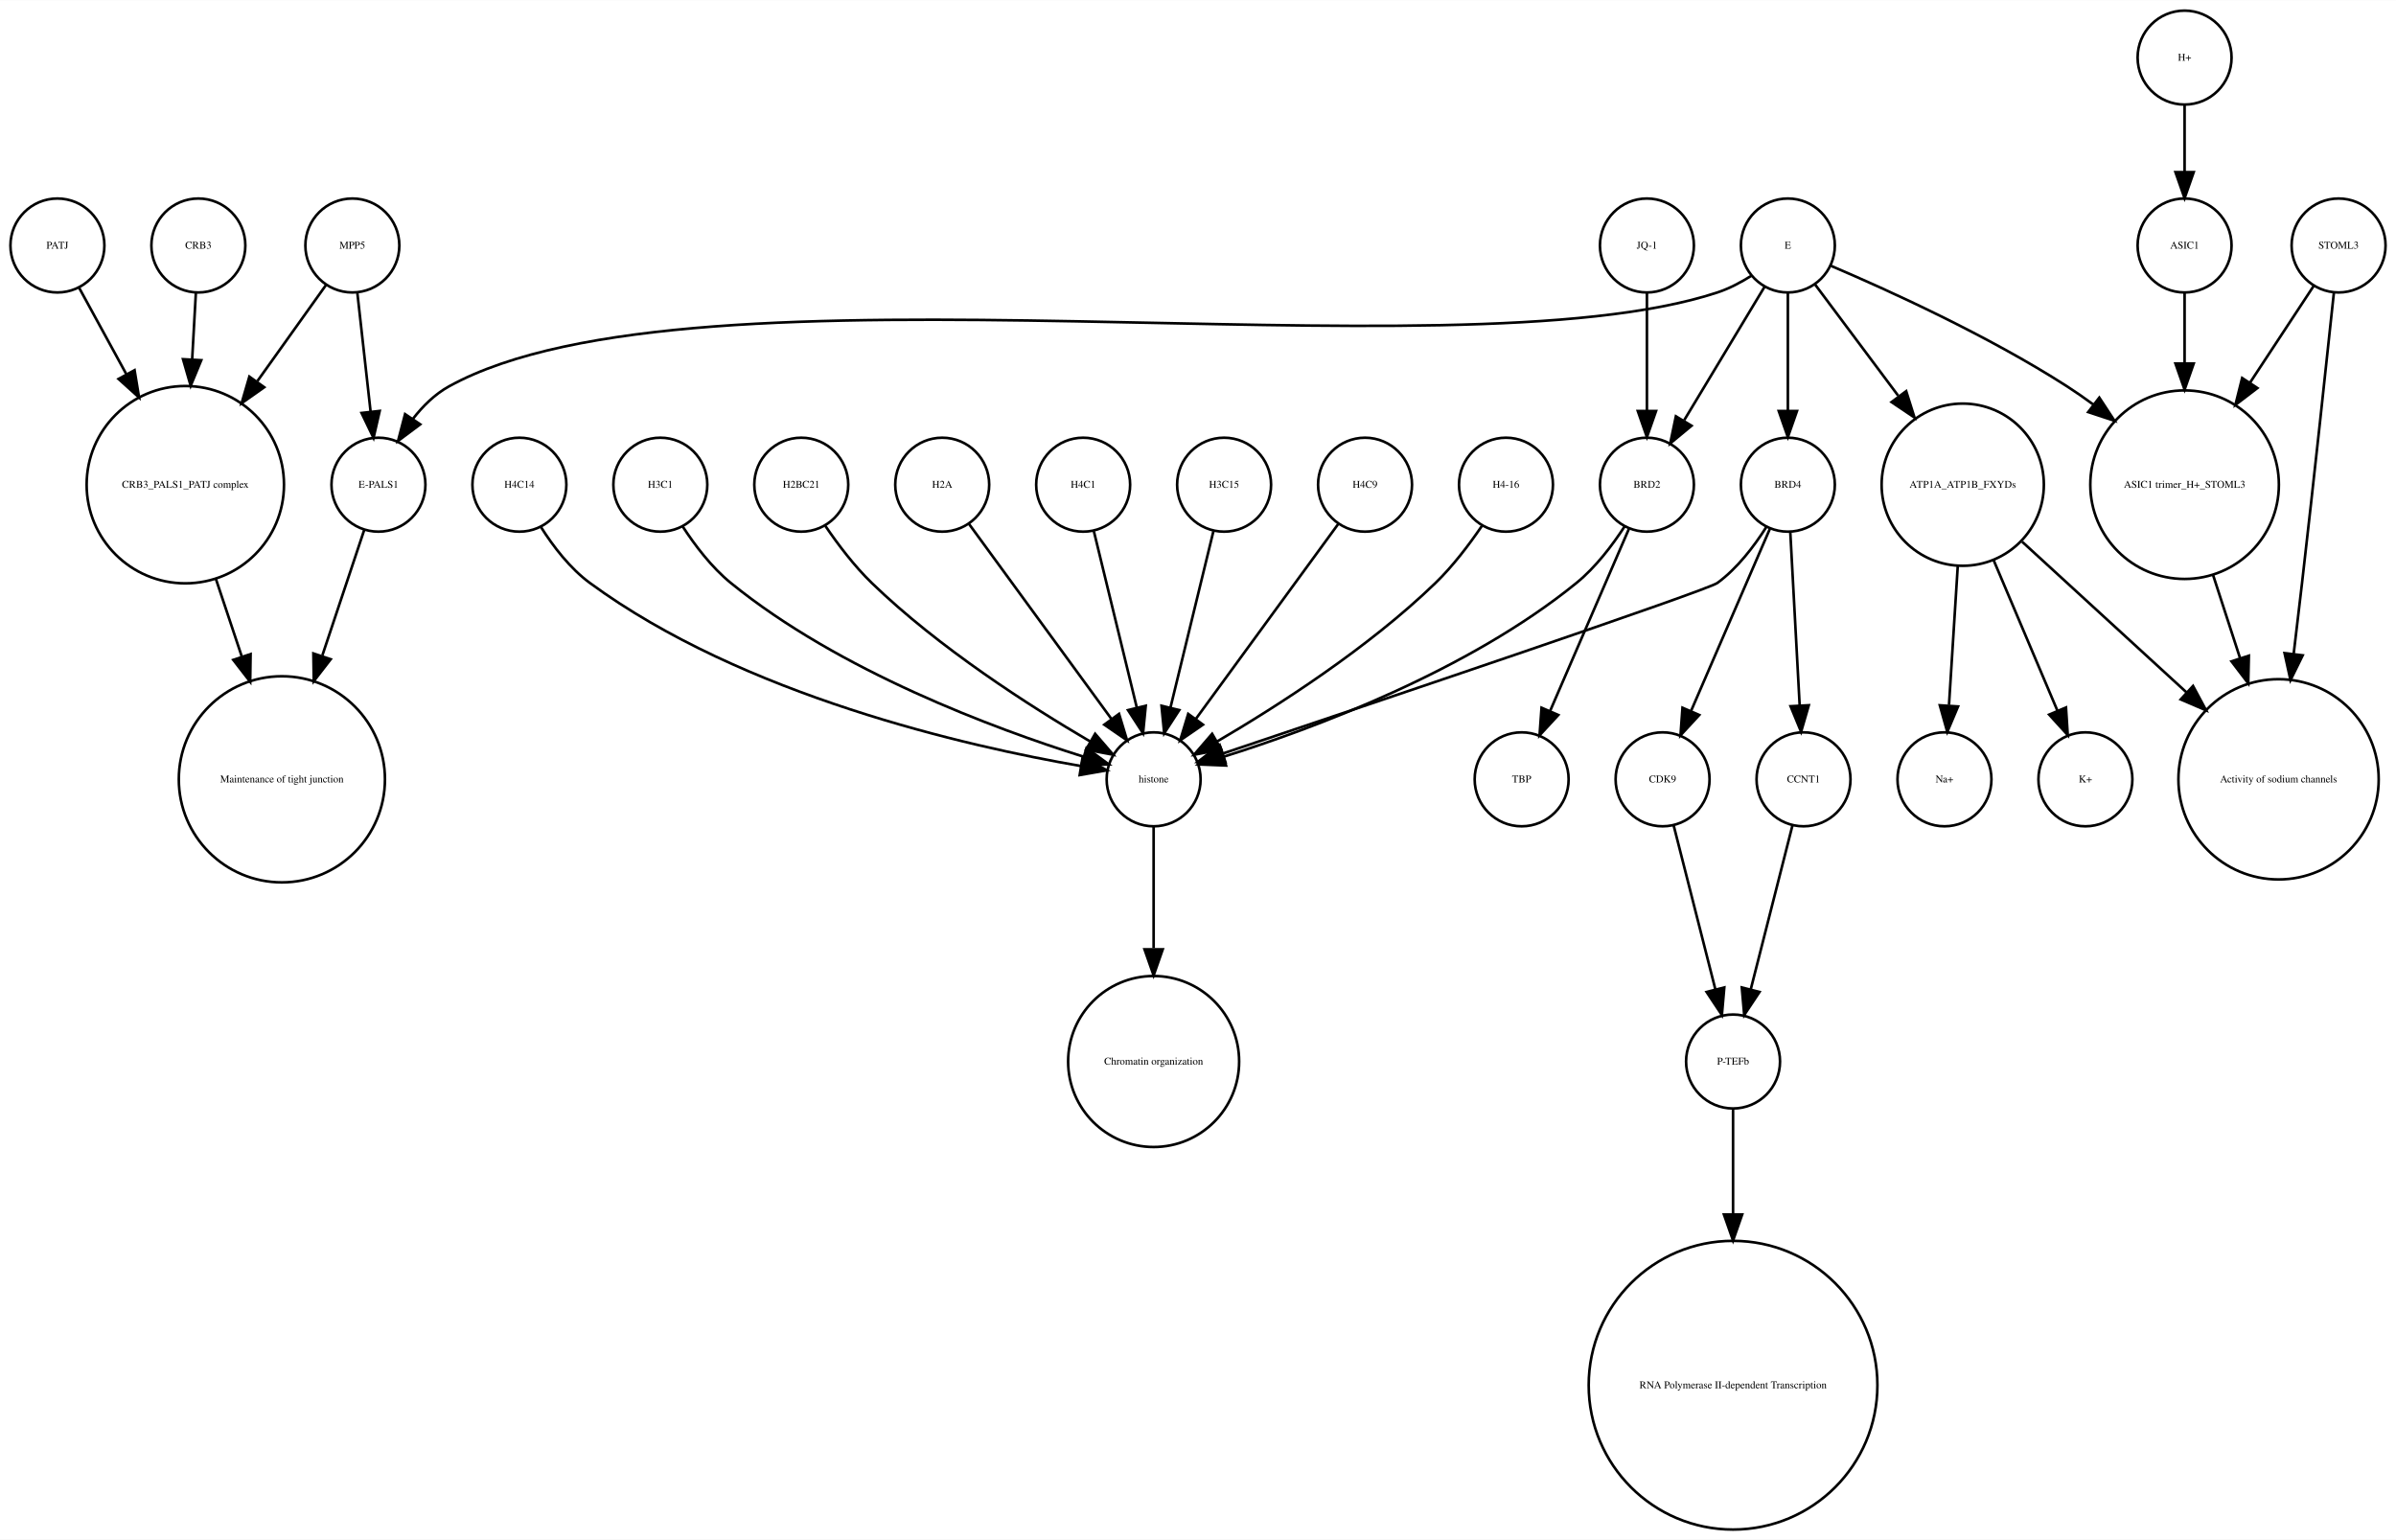
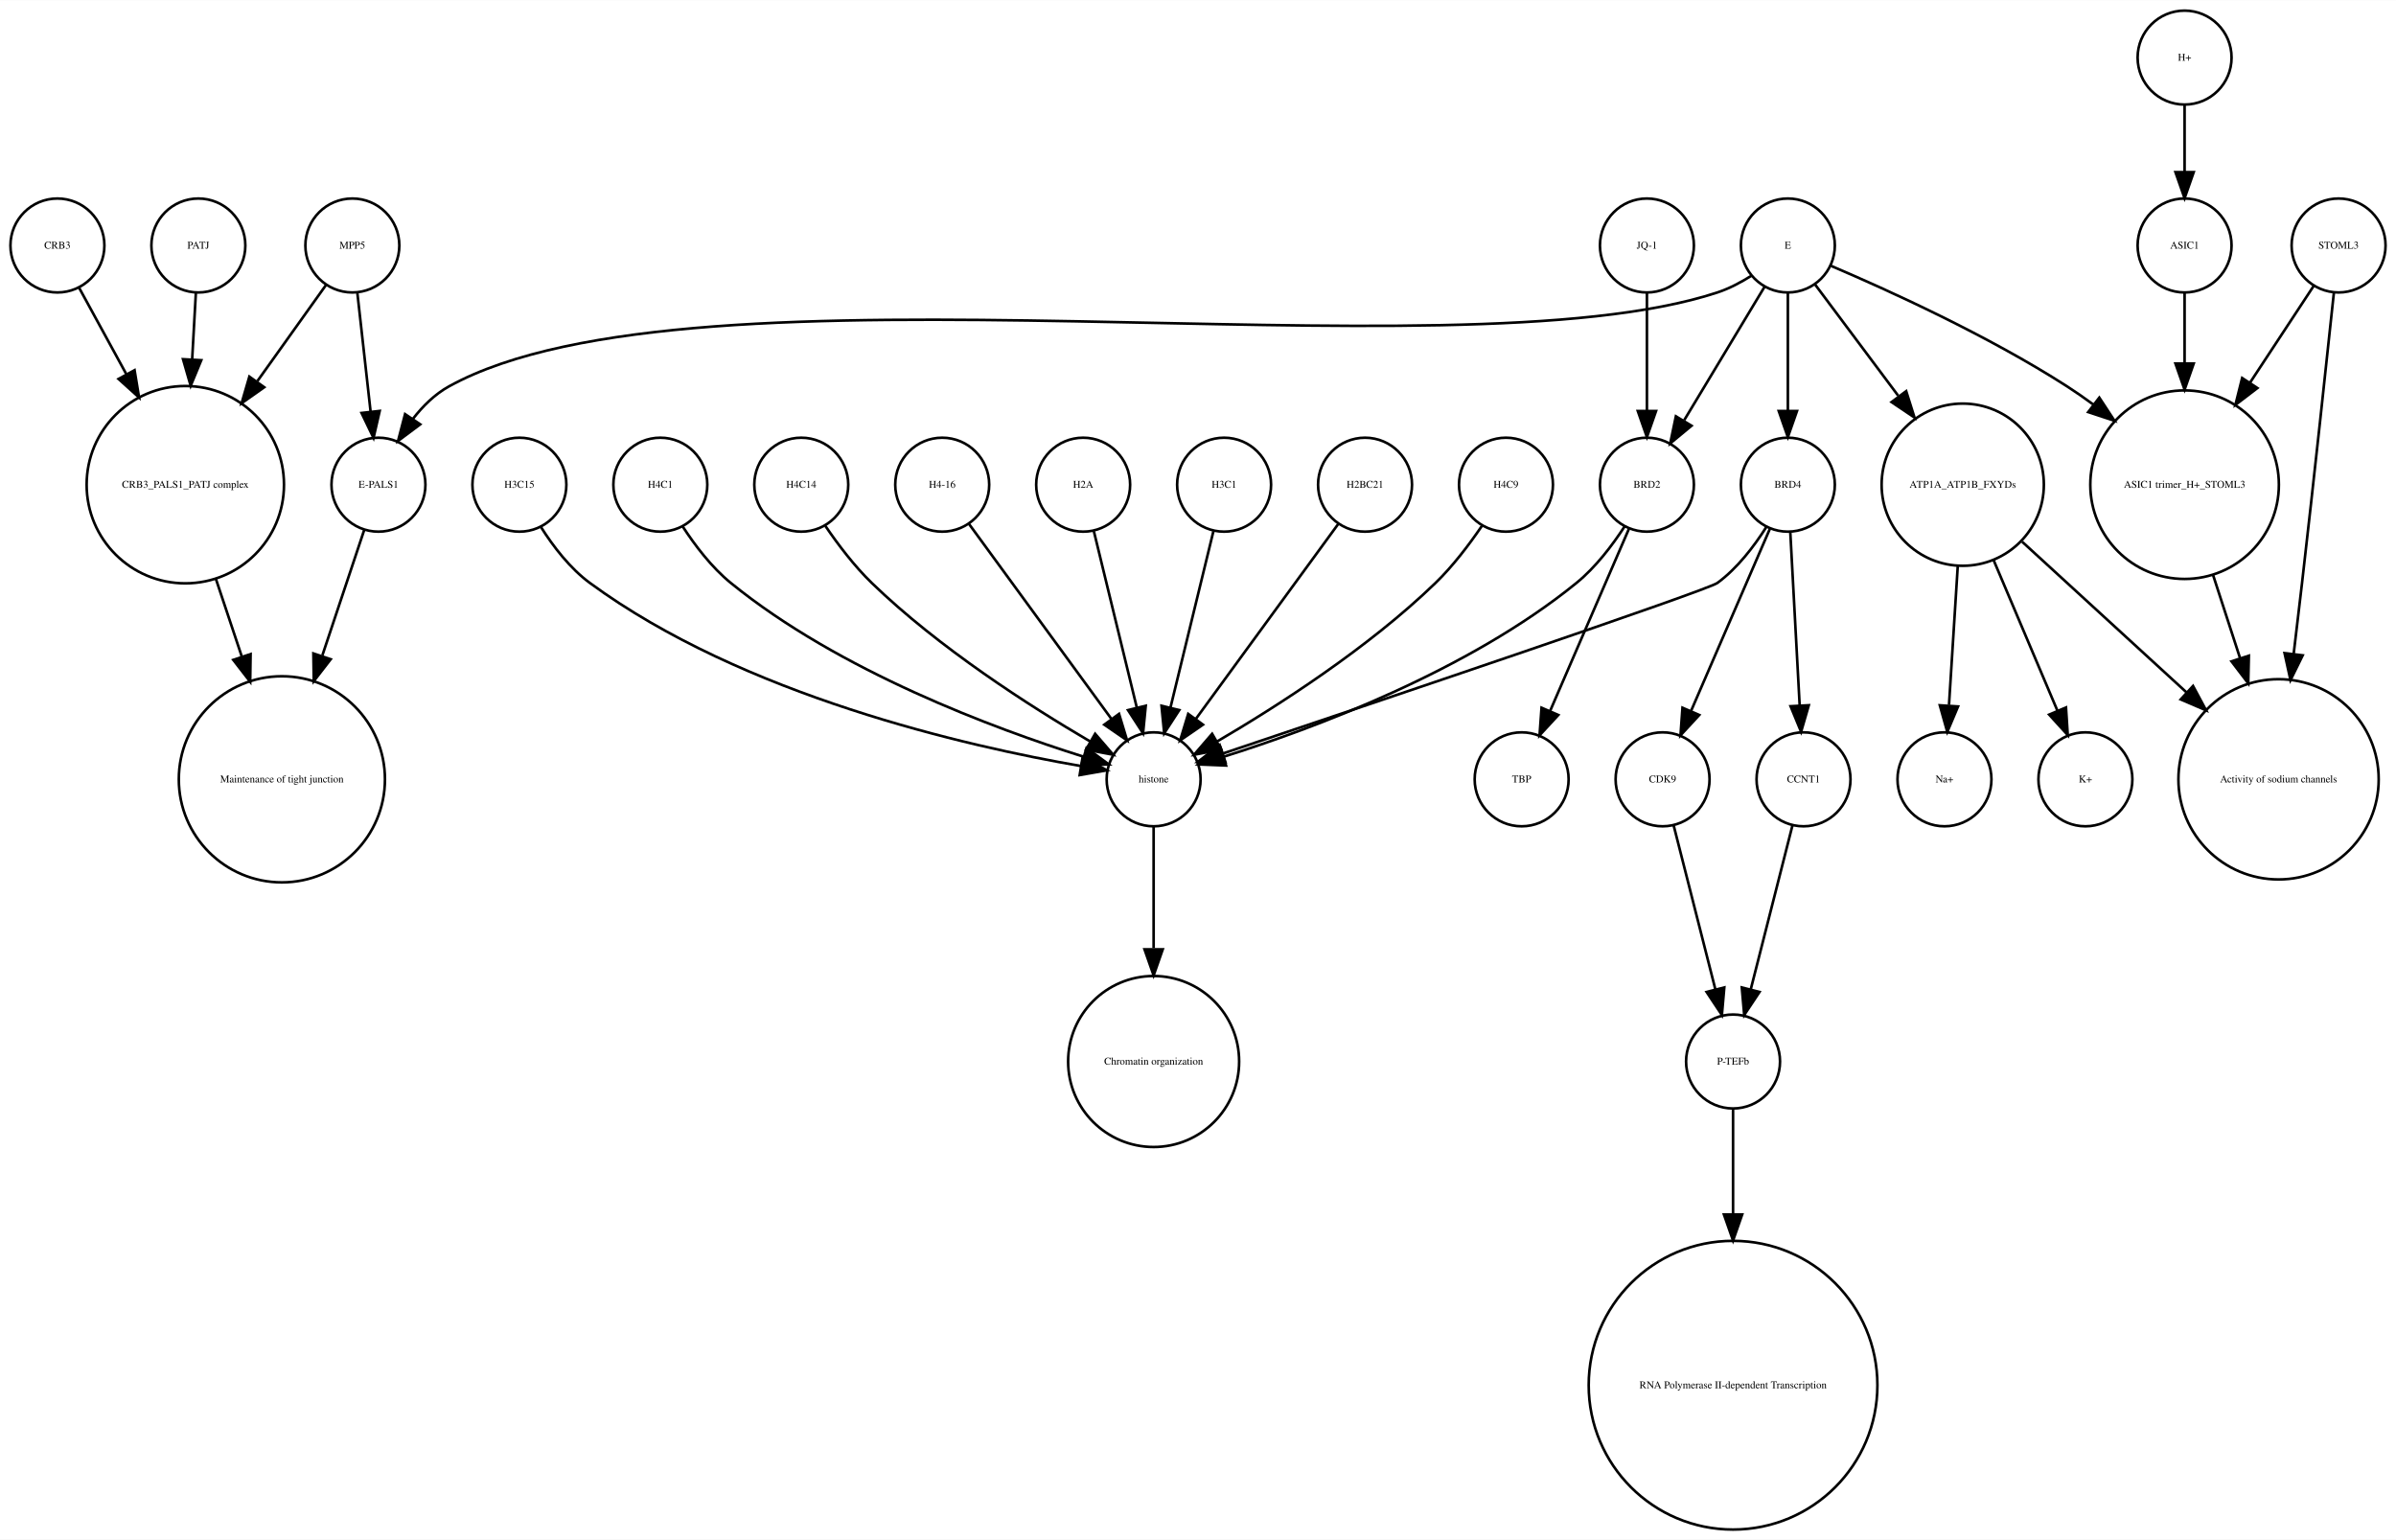
<svg xmlns="http://www.w3.org/2000/svg" width="918pt" height="590pt" viewBox="0.00 0.00 918.00 589.87">
  <g id="graph0" class="graph" transform="scale(1 1) rotate(0) translate(4 585.865)">
    <polygon fill="white" stroke="none" points="-4,4 -4,-585.865 914,-585.865 914,4 -4,4" />
    <g id="node1" class="node">
      <ellipse fill="none" stroke="black" cx="660" cy="-179.189" rx="18" ry="18" />
      <text text-anchor="middle" x="660" y="-177.989" font-family="Times,serif" font-size="4.00">P-TEFb</text>
    </g>
    <g id="node2" class="node">
      <ellipse fill="none" stroke="black" cx="660" cy="-55.154" rx="55.309" ry="55.309" />
      <text text-anchor="middle" x="660" y="-53.954" font-family="Times,serif" font-size="4.00">RNA Polymerase II-dependent Transcription </text>
    </g>
    <g id="edge1" class="edge">
      <path fill="none" stroke="black" d="M660,-160.963C660,-150.234 660,-135.685 660,-120.846" />
      <polygon fill="black" stroke="black" points="663.5,-120.57 660,-110.57 656.5,-120.57 663.5,-120.57" />
    </g>
    <g id="node3" class="node">
      <ellipse fill="none" stroke="black" cx="438" cy="-287.314" rx="18" ry="18" />
      <text text-anchor="middle" x="438" y="-286.114" font-family="Times,serif" font-size="4.00">histone</text>
    </g>
    <g id="node4" class="node">
      <ellipse fill="none" stroke="black" cx="438" cy="-179.189" rx="32.761" ry="32.761" />
      <text text-anchor="middle" x="438" y="-177.989" font-family="Times,serif" font-size="4.00">Chromatin organization</text>
    </g>
    <g id="edge2" class="edge">
      <path fill="none" stroke="black" d="M438,-269.263C438,-256.671 438,-238.954 438,-222.635" />
      <polygon fill="black" stroke="black" points="441.5,-222.181 438,-212.181 434.5,-222.181 441.5,-222.181" />
    </g>
    <g id="node5" class="node">
      <ellipse fill="none" stroke="black" cx="67" cy="-400.212" rx="37.807" ry="37.807" />
      <text text-anchor="middle" x="67" y="-399.012" font-family="Times,serif" font-size="4.00">CRB3_PALS1_PATJ complex</text>
    </g>
    <g id="node6" class="node">
      <ellipse fill="none" stroke="black" cx="104" cy="-287.314" rx="39.49" ry="39.49" />
      <text text-anchor="middle" x="104" y="-286.114" font-family="Times,serif" font-size="4.00">Maintenance of tight junction</text>
    </g>
    <g id="edge3" class="edge">
      <path fill="none" stroke="black" d="M78.707,-364.123C81.851,-354.7 85.299,-344.366 88.61,-334.441" />
      <polygon fill="black" stroke="black" points="92.014,-335.297 91.859,-324.703 85.374,-333.081 92.014,-335.297" />
    </g>
    <g id="node7" class="node">
      <ellipse fill="none" stroke="black" cx="141" cy="-400.212" rx="18" ry="18" />
      <text text-anchor="middle" x="141" y="-399.012" font-family="Times,serif" font-size="4.00">E-PALS1</text>
    </g>
    <g id="edge4" class="edge">
      <path fill="none" stroke="black" d="M135.541,-382.849C131.306,-370.156 125.217,-351.905 119.516,-334.818" />
      <polygon fill="black" stroke="black" points="122.706,-333.321 116.221,-324.943 116.066,-335.537 122.706,-333.321" />
    </g>
    <g id="node8" class="node">
      <ellipse fill="none" stroke="black" cx="748" cy="-400.212" rx="31.08" ry="31.08" />
      <text text-anchor="middle" x="748" y="-399.012" font-family="Times,serif" font-size="4.00">ATP1A_ATP1B_FXYDs</text>
    </g>
    <g id="node9" class="node">
      <ellipse fill="none" stroke="black" cx="869" cy="-287.314" rx="38.368" ry="38.368" />
      <text text-anchor="middle" x="869" y="-286.114" font-family="Times,serif" font-size="4.00">Activity of sodium channels</text>
    </g>
    <g id="edge5" class="edge">
      <path fill="none" stroke="black" d="M770.759,-378.353C788.485,-362.107 813.406,-339.266 833.713,-320.655" />
      <polygon fill="black" stroke="black" points="836.238,-323.089 841.245,-313.752 831.508,-317.928 836.238,-323.089" />
    </g>
-     <g id="node26" class="node">
+     <g id="node18" class="node">
      <ellipse fill="none" stroke="black" cx="795" cy="-287.314" rx="18" ry="18" />
      <text text-anchor="middle" x="795" y="-286.114" font-family="Times,serif" font-size="4.00">K+</text>
    </g>
-     <g id="edge7" class="edge">
+     <g id="edge6" class="edge">
      <path fill="none" stroke="black" d="M759.86,-371.228C767.362,-353.527 776.981,-330.831 784.258,-313.661" />
      <polygon fill="black" stroke="black" points="787.558,-314.842 788.238,-304.269 781.113,-312.111 787.558,-314.842" />
    </g>
-     <g id="node32" class="node">
+     <g id="node20" class="node">
      <ellipse fill="none" stroke="black" cx="741" cy="-287.314" rx="18" ry="18" />
      <text text-anchor="middle" x="741" y="-286.114" font-family="Times,serif" font-size="4.00">Na+</text>
    </g>
-     <g id="edge6" class="edge">
+     <g id="edge7" class="edge">
      <path fill="none" stroke="black" d="M746.087,-368.909C745.041,-352.339 743.756,-331.968 742.738,-315.853" />
      <polygon fill="black" stroke="black" points="746.206,-315.234 742.083,-305.475 739.22,-315.675 746.206,-315.234" />
    </g>
    <g id="node10" class="node">
      <ellipse fill="none" stroke="black" cx="892" cy="-491.865" rx="18" ry="18" />
      <text text-anchor="middle" x="892" y="-490.665" font-family="Times,serif" font-size="4.00">STOML3</text>
    </g>
    <g id="edge8" class="edge">
      <path fill="none" stroke="black" d="M890.208,-473.839C887.605,-449.259 882.589,-402.405 878,-362.558 876.985,-353.749 875.872,-344.356 874.784,-335.317" />
      <polygon fill="black" stroke="black" points="878.249,-334.82 873.573,-325.313 871.3,-335.661 878.249,-334.82" />
    </g>
    <g id="node11" class="node">
      <ellipse fill="none" stroke="black" cx="833" cy="-400.212" rx="36.125" ry="36.125" />
      <text text-anchor="middle" x="833" y="-399.012" font-family="Times,serif" font-size="4.00">ASIC1 trimer_H+_STOML3</text>
    </g>
    <g id="edge9" class="edge">
      <path fill="none" stroke="black" d="M882.521,-476.461C875.894,-466.391 866.715,-452.443 858.058,-439.289" />
      <polygon fill="black" stroke="black" points="860.898,-437.238 852.477,-430.808 855.051,-441.086 860.898,-437.238" />
    </g>
    <g id="edge10" class="edge">
      <path fill="none" stroke="black" d="M843.899,-365.638C847.163,-355.583 850.798,-344.386 854.265,-333.704" />
      <polygon fill="black" stroke="black" points="857.629,-334.678 857.388,-324.086 850.971,-332.517 857.629,-334.678" />
    </g>
    <g id="node12" class="node">
+       <ellipse fill="none" stroke="black" cx="627" cy="-491.865" rx="18" ry="18" />
+       <text text-anchor="middle" x="627" y="-490.665" font-family="Times,serif" font-size="4.00">JQ-1</text>
+     </g>
+     <g id="node25" class="node">
+       <ellipse fill="none" stroke="black" cx="627" cy="-400.212" rx="18" ry="18" />
+       <text text-anchor="middle" x="627" y="-399.012" font-family="Times,serif" font-size="4.00">BRD2</text>
+     </g>
+     <g id="edge11" class="edge">
+       <path fill="none" stroke="black" d="M627,-473.579C627,-460.804 627,-443.157 627,-428.488" />
+       <polygon fill="black" stroke="black" points="630.5,-428.445 627,-418.445 623.5,-428.445 630.5,-428.445" />
+     </g>
+     <g id="node13" class="node">
+       <ellipse fill="none" stroke="black" cx="681" cy="-400.212" rx="18" ry="18" />
+       <text text-anchor="middle" x="681" y="-399.012" font-family="Times,serif" font-size="4.00">BRD4</text>
+     </g>
+     <g id="edge12" class="edge">
+       <path fill="none" stroke="black" d="M672.708,-383.923C668.054,-376.577 661.644,-368.173 654,-362.558 650.023,-359.637 521.57,-316.348 464.673,-297.252" />
+       <polygon fill="black" stroke="black" points="465.522,-293.845 454.928,-293.983 463.296,-300.482 465.522,-293.845" />
+     </g>
+     <g id="node28" class="node">
+       <ellipse fill="none" stroke="black" cx="633" cy="-287.314" rx="18" ry="18" />
+       <text text-anchor="middle" x="633" y="-286.114" font-family="Times,serif" font-size="4.00">CDK9</text>
+     </g>
+     <g id="edge14" class="edge">
+       <path fill="none" stroke="black" d="M674.123,-383.323C666.246,-365.124 653.233,-335.06 643.956,-313.626" />
+       <polygon fill="black" stroke="black" points="647.049,-311.96 639.864,-304.174 640.625,-314.741 647.049,-311.96" />
+     </g>
+     <g id="node29" class="node">
+       <ellipse fill="none" stroke="black" cx="687" cy="-287.314" rx="18" ry="18" />
+       <text text-anchor="middle" x="687" y="-286.114" font-family="Times,serif" font-size="4.00">CCNT1</text>
+     </g>
+     <g id="edge13" class="edge">
+       <path fill="none" stroke="black" d="M681.938,-381.884C682.897,-364.143 684.403,-336.31 685.523,-315.606" />
+       <polygon fill="black" stroke="black" points="689.024,-315.695 686.069,-305.52 682.034,-315.316 689.024,-315.695" />
+     </g>
+     <g id="node14" class="node">
      <ellipse fill="none" stroke="black" cx="357" cy="-400.212" rx="18" ry="18" />
-       <text text-anchor="middle" x="357" y="-399.012" font-family="Times,serif" font-size="4.00">H2A</text>
-     </g>
-     <g id="edge11" class="edge">
+       <text text-anchor="middle" x="357" y="-399.012" font-family="Times,serif" font-size="4.00">H4-16</text>
+     </g>
+     <g id="edge15" class="edge">
      <path fill="none" stroke="black" d="M367.259,-385.167C381.014,-366.335 405.581,-332.7 421.836,-310.445" />
      <polygon fill="black" stroke="black" points="424.753,-312.385 427.825,-302.245 419.1,-308.256 424.753,-312.385" />
    </g>
-     <g id="node13" class="node">
-       <ellipse fill="none" stroke="black" cx="579" cy="-287.314" rx="18" ry="18" />
-       <text text-anchor="middle" x="579" y="-286.114" font-family="Times,serif" font-size="4.00">TBP</text>
-     </g>
-     <g id="node14" class="node">
+     <g id="node15" class="node">
+       <ellipse fill="none" stroke="black" cx="833" cy="-491.865" rx="18" ry="18" />
+       <text text-anchor="middle" x="833" y="-490.665" font-family="Times,serif" font-size="4.00">ASIC1</text>
+     </g>
+     <g id="edge16" class="edge">
+       <path fill="none" stroke="black" d="M833,-473.579C833,-465.882 833,-456.415 833,-446.897" />
+       <polygon fill="black" stroke="black" points="836.5,-446.629 833,-436.629 829.5,-446.629 836.5,-446.629" />
+     </g>
+     <g id="node16" class="node">
      <ellipse fill="none" stroke="black" cx="411" cy="-400.212" rx="18" ry="18" />
-       <text text-anchor="middle" x="411" y="-399.012" font-family="Times,serif" font-size="4.00">H4C1</text>
-     </g>
-     <g id="edge12" class="edge">
+       <text text-anchor="middle" x="411" y="-399.012" font-family="Times,serif" font-size="4.00">H2A</text>
+     </g>
+     <g id="edge17" class="edge">
      <path fill="none" stroke="black" d="M415.101,-382.369C419.467,-364.434 426.438,-335.802 431.543,-314.834" />
      <polygon fill="black" stroke="black" points="434.984,-315.496 433.949,-304.952 428.183,-313.84 434.984,-315.496" />
    </g>
-     <g id="node15" class="node">
-       <ellipse fill="none" stroke="black" cx="681" cy="-491.865" rx="18" ry="18" />
-       <text text-anchor="middle" x="681" y="-490.665" font-family="Times,serif" font-size="4.00">E</text>
-     </g>
-     <g id="edge14" class="edge">
-       <path fill="none" stroke="black" d="M667.08,-480.302C663.057,-477.762 658.525,-475.354 654,-473.865 551.131,-440.012 262.782,-490.252 168,-437.865 162.594,-434.877 157.972,-430.297 154.159,-425.376" />
-       <polygon fill="black" stroke="black" points="157.002,-423.331 148.512,-416.992 151.196,-427.242 157.002,-423.331" />
-     </g>
-     <g id="edge13" class="edge">
-       <path fill="none" stroke="black" d="M691.469,-476.857C699.96,-465.495 712.278,-449.012 723.249,-434.331" />
-       <polygon fill="black" stroke="black" points="726.332,-436.053 729.515,-425.947 720.725,-431.862 726.332,-436.053" />
-     </g>
-     <g id="edge17" class="edge">
-       <path fill="none" stroke="black" d="M697.565,-484.043C719.136,-474.853 757.665,-457.382 788,-437.865 791.337,-435.719 794.711,-433.365 798.034,-430.919" />
-       <polygon fill="black" stroke="black" points="800.323,-433.575 806.132,-424.715 796.065,-428.018 800.323,-433.575" />
+     <g id="node17" class="node">
+       <ellipse fill="none" stroke="black" cx="465" cy="-400.212" rx="18" ry="18" />
+       <text text-anchor="middle" x="465" y="-399.012" font-family="Times,serif" font-size="4.00">H3C1</text>
+     </g>
+     <g id="edge18" class="edge">
+       <path fill="none" stroke="black" d="M460.899,-382.369C456.533,-364.434 449.562,-335.802 444.457,-314.834" />
+       <polygon fill="black" stroke="black" points="447.817,-313.84 442.051,-304.952 441.016,-315.496 447.817,-313.84" />
+     </g>
+     <g id="node19" class="node">
+       <ellipse fill="none" stroke="black" cx="519" cy="-400.212" rx="18" ry="18" />
+       <text text-anchor="middle" x="519" y="-399.012" font-family="Times,serif" font-size="4.00">H2BC21</text>
+     </g>
+     <g id="edge19" class="edge">
+       <path fill="none" stroke="black" d="M508.741,-385.167C494.986,-366.335 470.419,-332.7 454.164,-310.445" />
+       <polygon fill="black" stroke="black" points="456.9,-308.256 448.175,-302.245 451.247,-312.385 456.9,-308.256" />
    </g>
    <g id="node21" class="node">
-       <ellipse fill="none" stroke="black" cx="627" cy="-400.212" rx="18" ry="18" />
-       <text text-anchor="middle" x="627" y="-399.012" font-family="Times,serif" font-size="4.00">BRD2</text>
-     </g>
-     <g id="edge16" class="edge">
-       <path fill="none" stroke="black" d="M672.083,-476.061C663.719,-462.175 651.071,-441.175 641.298,-424.95" />
-       <polygon fill="black" stroke="black" points="644.088,-422.799 635.93,-416.038 638.092,-426.41 644.088,-422.799" />
+       <ellipse fill="none" stroke="black" cx="573" cy="-400.212" rx="18" ry="18" />
+       <text text-anchor="middle" x="573" y="-399.012" font-family="Times,serif" font-size="4.00">H4C9</text>
+     </g>
+     <g id="edge20" class="edge">
+       <path fill="none" stroke="black" d="M563.763,-384.396C558.961,-377.339 552.701,-369.045 546,-362.558 520.279,-337.663 485.383,-315.327 462.303,-301.806" />
+       <polygon fill="black" stroke="black" points="463.905,-298.69 453.492,-296.736 460.414,-304.757 463.905,-298.69" />
    </g>
    <g id="node22" class="node">
-       <ellipse fill="none" stroke="black" cx="681" cy="-400.212" rx="18" ry="18" />
-       <text text-anchor="middle" x="681" y="-399.012" font-family="Times,serif" font-size="4.00">BRD4</text>
-     </g>
-     <g id="edge15" class="edge">
-       <path fill="none" stroke="black" d="M681,-473.579C681,-460.804 681,-443.157 681,-428.488" />
-       <polygon fill="black" stroke="black" points="684.5,-428.445 681,-418.445 677.5,-428.445 684.5,-428.445" />
-     </g>
-     <g id="node16" class="node">
+       <ellipse fill="none" stroke="black" cx="833" cy="-563.865" rx="18" ry="18" />
+       <text text-anchor="middle" x="833" y="-562.665" font-family="Times,serif" font-size="4.00">H+</text>
+     </g>
+     <g id="edge21" class="edge">
+       <path fill="none" stroke="black" d="M833,-545.562C833,-537.848 833,-528.578 833,-519.978" />
+       <polygon fill="black" stroke="black" points="836.5,-519.97 833,-509.97 829.5,-519.97 836.5,-519.97" />
+     </g>
+     <g id="node23" class="node">
      <ellipse fill="none" stroke="black" cx="131" cy="-491.865" rx="18" ry="18" />
      <text text-anchor="middle" x="131" y="-490.665" font-family="Times,serif" font-size="4.00">MPP5</text>
    </g>
-     <g id="edge19" class="edge">
+     <g id="edge23" class="edge">
      <path fill="none" stroke="black" d="M121,-476.857C113.906,-466.919 104.015,-453.064 94.635,-439.923" />
      <polygon fill="black" stroke="black" points="97.237,-437.545 88.578,-431.439 91.54,-441.612 97.237,-437.545" />
    </g>
-     <g id="edge18" class="edge">
+     <g id="edge22" class="edge">
      <path fill="none" stroke="black" d="M132.928,-473.579C134.362,-460.722 136.347,-442.931 137.989,-428.206" />
      <polygon fill="black" stroke="black" points="141.482,-428.467 139.112,-418.141 134.525,-427.691 141.482,-428.467" />
    </g>
-     <g id="node17" class="node">
-       <ellipse fill="none" stroke="black" cx="465" cy="-400.212" rx="18" ry="18" />
-       <text text-anchor="middle" x="465" y="-399.012" font-family="Times,serif" font-size="4.00">H3C15</text>
-     </g>
-     <g id="edge20" class="edge">
-       <path fill="none" stroke="black" d="M460.899,-382.369C456.533,-364.434 449.562,-335.802 444.457,-314.834" />
-       <polygon fill="black" stroke="black" points="447.817,-313.84 442.051,-304.952 441.016,-315.496 447.817,-313.84" />
-     </g>
-     <g id="node18" class="node">
-       <ellipse fill="none" stroke="black" cx="519" cy="-400.212" rx="18" ry="18" />
-       <text text-anchor="middle" x="519" y="-399.012" font-family="Times,serif" font-size="4.00">H4C9</text>
-     </g>
-     <g id="edge21" class="edge">
-       <path fill="none" stroke="black" d="M508.741,-385.167C494.986,-366.335 470.419,-332.7 454.164,-310.445" />
-       <polygon fill="black" stroke="black" points="456.9,-308.256 448.175,-302.245 451.247,-312.385 456.9,-308.256" />
-     </g>
-     <g id="node19" class="node">
-       <ellipse fill="none" stroke="black" cx="72" cy="-491.865" rx="18" ry="18" />
-       <text text-anchor="middle" x="72" y="-490.665" font-family="Times,serif" font-size="4.00">CRB3</text>
-     </g>
-     <g id="edge22" class="edge">
-       <path fill="none" stroke="black" d="M71.036,-473.579C70.628,-466.259 70.13,-457.339 69.626,-448.297" />
-       <polygon fill="black" stroke="black" points="73.109,-447.904 69.058,-438.114 66.12,-448.293 73.109,-447.904" />
-     </g>
-     <g id="node20" class="node">
-       <ellipse fill="none" stroke="black" cx="18" cy="-491.865" rx="18" ry="18" />
-       <text text-anchor="middle" x="18" y="-490.665" font-family="Times,serif" font-size="4.00">PATJ</text>
-     </g>
-     <g id="edge23" class="edge">
-       <path fill="none" stroke="black" d="M26.312,-475.657C31.317,-466.5 37.952,-454.36 44.409,-442.545" />
-       <polygon fill="black" stroke="black" points="47.558,-444.082 49.283,-433.628 41.416,-440.725 47.558,-444.082" />
+     <g id="node24" class="node">
+       <ellipse fill="none" stroke="black" cx="195" cy="-400.212" rx="18" ry="18" />
+       <text text-anchor="middle" x="195" y="-399.012" font-family="Times,serif" font-size="4.00">H3C15</text>
+     </g>
+     <g id="edge24" class="edge">
+       <path fill="none" stroke="black" d="M203.292,-383.923C207.946,-376.577 214.356,-368.173 222,-362.558 280.755,-319.405 366.516,-299.942 410.195,-292.399" />
+       <polygon fill="black" stroke="black" points="410.803,-295.846 420.102,-290.77 409.667,-288.939 410.803,-295.846" />
    </g>
    <g id="edge25" class="edge">
      <path fill="none" stroke="black" d="M618.466,-384.236C613.75,-376.971 607.358,-368.543 600,-362.558 558.455,-328.768 499.029,-306.73 464.895,-295.999" />
      <polygon fill="black" stroke="black" points="465.748,-292.6 455.162,-293.031 463.706,-299.296 465.748,-292.6" />
    </g>
-     <g id="edge24" class="edge">
+     <g id="node26" class="node">
+       <ellipse fill="none" stroke="black" cx="579" cy="-287.314" rx="18" ry="18" />
+       <text text-anchor="middle" x="579" y="-286.114" font-family="Times,serif" font-size="4.00">TBP</text>
+     </g>
+     <g id="edge26" class="edge">
      <path fill="none" stroke="black" d="M620.123,-383.323C612.246,-365.124 599.233,-335.06 589.956,-313.626" />
      <polygon fill="black" stroke="black" points="593.049,-311.96 585.864,-304.174 586.625,-314.741 593.049,-311.96" />
    </g>
+     <g id="node27" class="node">
+       <ellipse fill="none" stroke="black" cx="72" cy="-491.865" rx="18" ry="18" />
+       <text text-anchor="middle" x="72" y="-490.665" font-family="Times,serif" font-size="4.00">PATJ</text>
+     </g>
+     <g id="edge27" class="edge">
+       <path fill="none" stroke="black" d="M71.036,-473.579C70.628,-466.259 70.13,-457.339 69.626,-448.297" />
+       <polygon fill="black" stroke="black" points="73.109,-447.904 69.058,-438.114 66.12,-448.293 73.109,-447.904" />
+     </g>
    <g id="edge28" class="edge">
-       <path fill="none" stroke="black" d="M672.708,-383.923C668.054,-376.577 661.644,-368.173 654,-362.558 650.023,-359.637 521.57,-316.348 464.673,-297.252" />
-       <polygon fill="black" stroke="black" points="465.522,-293.845 454.928,-293.983 463.296,-300.482 465.522,-293.845" />
-     </g>
-     <g id="node25" class="node">
-       <ellipse fill="none" stroke="black" cx="633" cy="-287.314" rx="18" ry="18" />
-       <text text-anchor="middle" x="633" y="-286.114" font-family="Times,serif" font-size="4.00">CDK9</text>
-     </g>
-     <g id="edge27" class="edge">
-       <path fill="none" stroke="black" d="M674.123,-383.323C666.246,-365.124 653.233,-335.06 643.956,-313.626" />
-       <polygon fill="black" stroke="black" points="647.049,-311.96 639.864,-304.174 640.625,-314.741 647.049,-311.96" />
-     </g>
-     <g id="node30" class="node">
-       <ellipse fill="none" stroke="black" cx="687" cy="-287.314" rx="18" ry="18" />
-       <text text-anchor="middle" x="687" y="-286.114" font-family="Times,serif" font-size="4.00">CCNT1</text>
-     </g>
-     <g id="edge26" class="edge">
-       <path fill="none" stroke="black" d="M681.938,-381.884C682.897,-364.143 684.403,-336.31 685.523,-315.606" />
-       <polygon fill="black" stroke="black" points="689.024,-315.695 686.069,-305.52 682.034,-315.316 689.024,-315.695" />
-     </g>
-     <g id="node23" class="node">
-       <ellipse fill="none" stroke="black" cx="573" cy="-400.212" rx="18" ry="18" />
-       <text text-anchor="middle" x="573" y="-399.012" font-family="Times,serif" font-size="4.00">H4-16</text>
-     </g>
-     <g id="edge29" class="edge">
-       <path fill="none" stroke="black" d="M563.763,-384.396C558.961,-377.339 552.701,-369.045 546,-362.558 520.279,-337.663 485.383,-315.327 462.303,-301.806" />
-       <polygon fill="black" stroke="black" points="463.905,-298.69 453.492,-296.736 460.414,-304.757 463.905,-298.69" />
-     </g>
-     <g id="node24" class="node">
-       <ellipse fill="none" stroke="black" cx="195" cy="-400.212" rx="18" ry="18" />
-       <text text-anchor="middle" x="195" y="-399.012" font-family="Times,serif" font-size="4.00">H4C14</text>
-     </g>
-     <g id="edge30" class="edge">
-       <path fill="none" stroke="black" d="M203.292,-383.923C207.946,-376.577 214.356,-368.173 222,-362.558 280.755,-319.405 366.516,-299.942 410.195,-292.399" />
-       <polygon fill="black" stroke="black" points="410.803,-295.846 420.102,-290.77 409.667,-288.939 410.803,-295.846" />
-     </g>
-     <g id="edge31" class="edge">
      <path fill="none" stroke="black" d="M637.219,-269.732C641.493,-252.931 648.174,-226.672 653.197,-206.927" />
      <polygon fill="black" stroke="black" points="656.648,-207.559 655.722,-197.005 649.864,-205.833 656.648,-207.559" />
    </g>
-     <g id="node27" class="node">
-       <ellipse fill="none" stroke="black" cx="627" cy="-491.865" rx="18" ry="18" />
-       <text text-anchor="middle" x="627" y="-490.665" font-family="Times,serif" font-size="4.00">JQ-1</text>
-     </g>
-     <g id="edge32" class="edge">
-       <path fill="none" stroke="black" d="M627,-473.579C627,-460.804 627,-443.157 627,-428.488" />
-       <polygon fill="black" stroke="black" points="630.5,-428.445 627,-418.445 623.5,-428.445 630.5,-428.445" />
-     </g>
-     <g id="node28" class="node">
-       <ellipse fill="none" stroke="black" cx="833" cy="-491.865" rx="18" ry="18" />
-       <text text-anchor="middle" x="833" y="-490.665" font-family="Times,serif" font-size="4.00">ASIC1</text>
-     </g>
-     <g id="edge33" class="edge">
-       <path fill="none" stroke="black" d="M833,-473.579C833,-465.882 833,-456.415 833,-446.897" />
-       <polygon fill="black" stroke="black" points="836.5,-446.629 833,-436.629 829.5,-446.629 836.5,-446.629" />
-     </g>
-     <g id="node29" class="node">
-       <ellipse fill="none" stroke="black" cx="833" cy="-563.865" rx="18" ry="18" />
-       <text text-anchor="middle" x="833" y="-562.665" font-family="Times,serif" font-size="4.00">H+</text>
-     </g>
-     <g id="edge34" class="edge">
-       <path fill="none" stroke="black" d="M833,-545.562C833,-537.848 833,-528.578 833,-519.978" />
-       <polygon fill="black" stroke="black" points="836.5,-519.97 833,-509.97 829.5,-519.97 836.5,-519.97" />
-     </g>
-     <g id="edge35" class="edge">
+     <g id="edge29" class="edge">
      <path fill="none" stroke="black" d="M682.781,-269.732C678.507,-252.931 671.826,-226.672 666.803,-206.927" />
      <polygon fill="black" stroke="black" points="670.136,-205.833 664.278,-197.005 663.352,-207.559 670.136,-205.833" />
    </g>
+     <g id="node30" class="node">
+       <ellipse fill="none" stroke="black" cx="681" cy="-491.865" rx="18" ry="18" />
+       <text text-anchor="middle" x="681" y="-490.665" font-family="Times,serif" font-size="4.00">E</text>
+     </g>
+     <g id="edge33" class="edge">
+       <path fill="none" stroke="black" d="M667.08,-480.302C663.057,-477.762 658.525,-475.354 654,-473.865 551.131,-440.012 262.782,-490.252 168,-437.865 162.594,-434.877 157.972,-430.297 154.159,-425.376" />
+       <polygon fill="black" stroke="black" points="157.002,-423.331 148.512,-416.992 151.196,-427.242 157.002,-423.331" />
+     </g>
+     <g id="edge31" class="edge">
+       <path fill="none" stroke="black" d="M691.469,-476.857C699.96,-465.495 712.278,-449.012 723.249,-434.331" />
+       <polygon fill="black" stroke="black" points="726.332,-436.053 729.515,-425.947 720.725,-431.862 726.332,-436.053" />
+     </g>
+     <g id="edge30" class="edge">
+       <path fill="none" stroke="black" d="M697.565,-484.043C719.136,-474.853 757.665,-457.382 788,-437.865 791.337,-435.719 794.711,-433.365 798.034,-430.919" />
+       <polygon fill="black" stroke="black" points="800.323,-433.575 806.132,-424.715 796.065,-428.018 800.323,-433.575" />
+     </g>
+     <g id="edge34" class="edge">
+       <path fill="none" stroke="black" d="M681,-473.579C681,-460.804 681,-443.157 681,-428.488" />
+       <polygon fill="black" stroke="black" points="684.5,-428.445 681,-418.445 677.5,-428.445 684.5,-428.445" />
+     </g>
+     <g id="edge32" class="edge">
+       <path fill="none" stroke="black" d="M672.083,-476.061C663.719,-462.175 651.071,-441.175 641.298,-424.95" />
+       <polygon fill="black" stroke="black" points="644.088,-422.799 635.93,-416.038 638.092,-426.41 644.088,-422.799" />
+     </g>
    <g id="node31" class="node">
+       <ellipse fill="none" stroke="black" cx="18" cy="-491.865" rx="18" ry="18" />
+       <text text-anchor="middle" x="18" y="-490.665" font-family="Times,serif" font-size="4.00">CRB3</text>
+     </g>
+     <g id="edge35" class="edge">
+       <path fill="none" stroke="black" d="M26.312,-475.657C31.317,-466.5 37.952,-454.36 44.409,-442.545" />
+       <polygon fill="black" stroke="black" points="47.558,-444.082 49.283,-433.628 41.416,-440.725 47.558,-444.082" />
+     </g>
+     <g id="node32" class="node">
      <ellipse fill="none" stroke="black" cx="249" cy="-400.212" rx="18" ry="18" />
-       <text text-anchor="middle" x="249" y="-399.012" font-family="Times,serif" font-size="4.00">H3C1</text>
+       <text text-anchor="middle" x="249" y="-399.012" font-family="Times,serif" font-size="4.00">H4C1</text>
    </g>
    <g id="edge36" class="edge">
      <path fill="none" stroke="black" d="M257.534,-384.236C262.25,-376.971 268.642,-368.543 276,-362.558 317.545,-328.768 376.971,-306.73 411.105,-295.999" />
      <polygon fill="black" stroke="black" points="412.294,-299.296 420.838,-293.031 410.252,-292.6 412.294,-299.296" />
    </g>
    <g id="node33" class="node">
      <ellipse fill="none" stroke="black" cx="303" cy="-400.212" rx="18" ry="18" />
-       <text text-anchor="middle" x="303" y="-399.012" font-family="Times,serif" font-size="4.00">H2BC21</text>
+       <text text-anchor="middle" x="303" y="-399.012" font-family="Times,serif" font-size="4.00">H4C14</text>
    </g>
    <g id="edge37" class="edge">
      <path fill="none" stroke="black" d="M312.237,-384.396C317.039,-377.339 323.299,-369.045 330,-362.558 355.721,-337.663 390.617,-315.327 413.697,-301.806" />
      <polygon fill="black" stroke="black" points="415.586,-304.757 422.508,-296.736 412.095,-298.69 415.586,-304.757" />
    </g>
  </g>
</svg>
